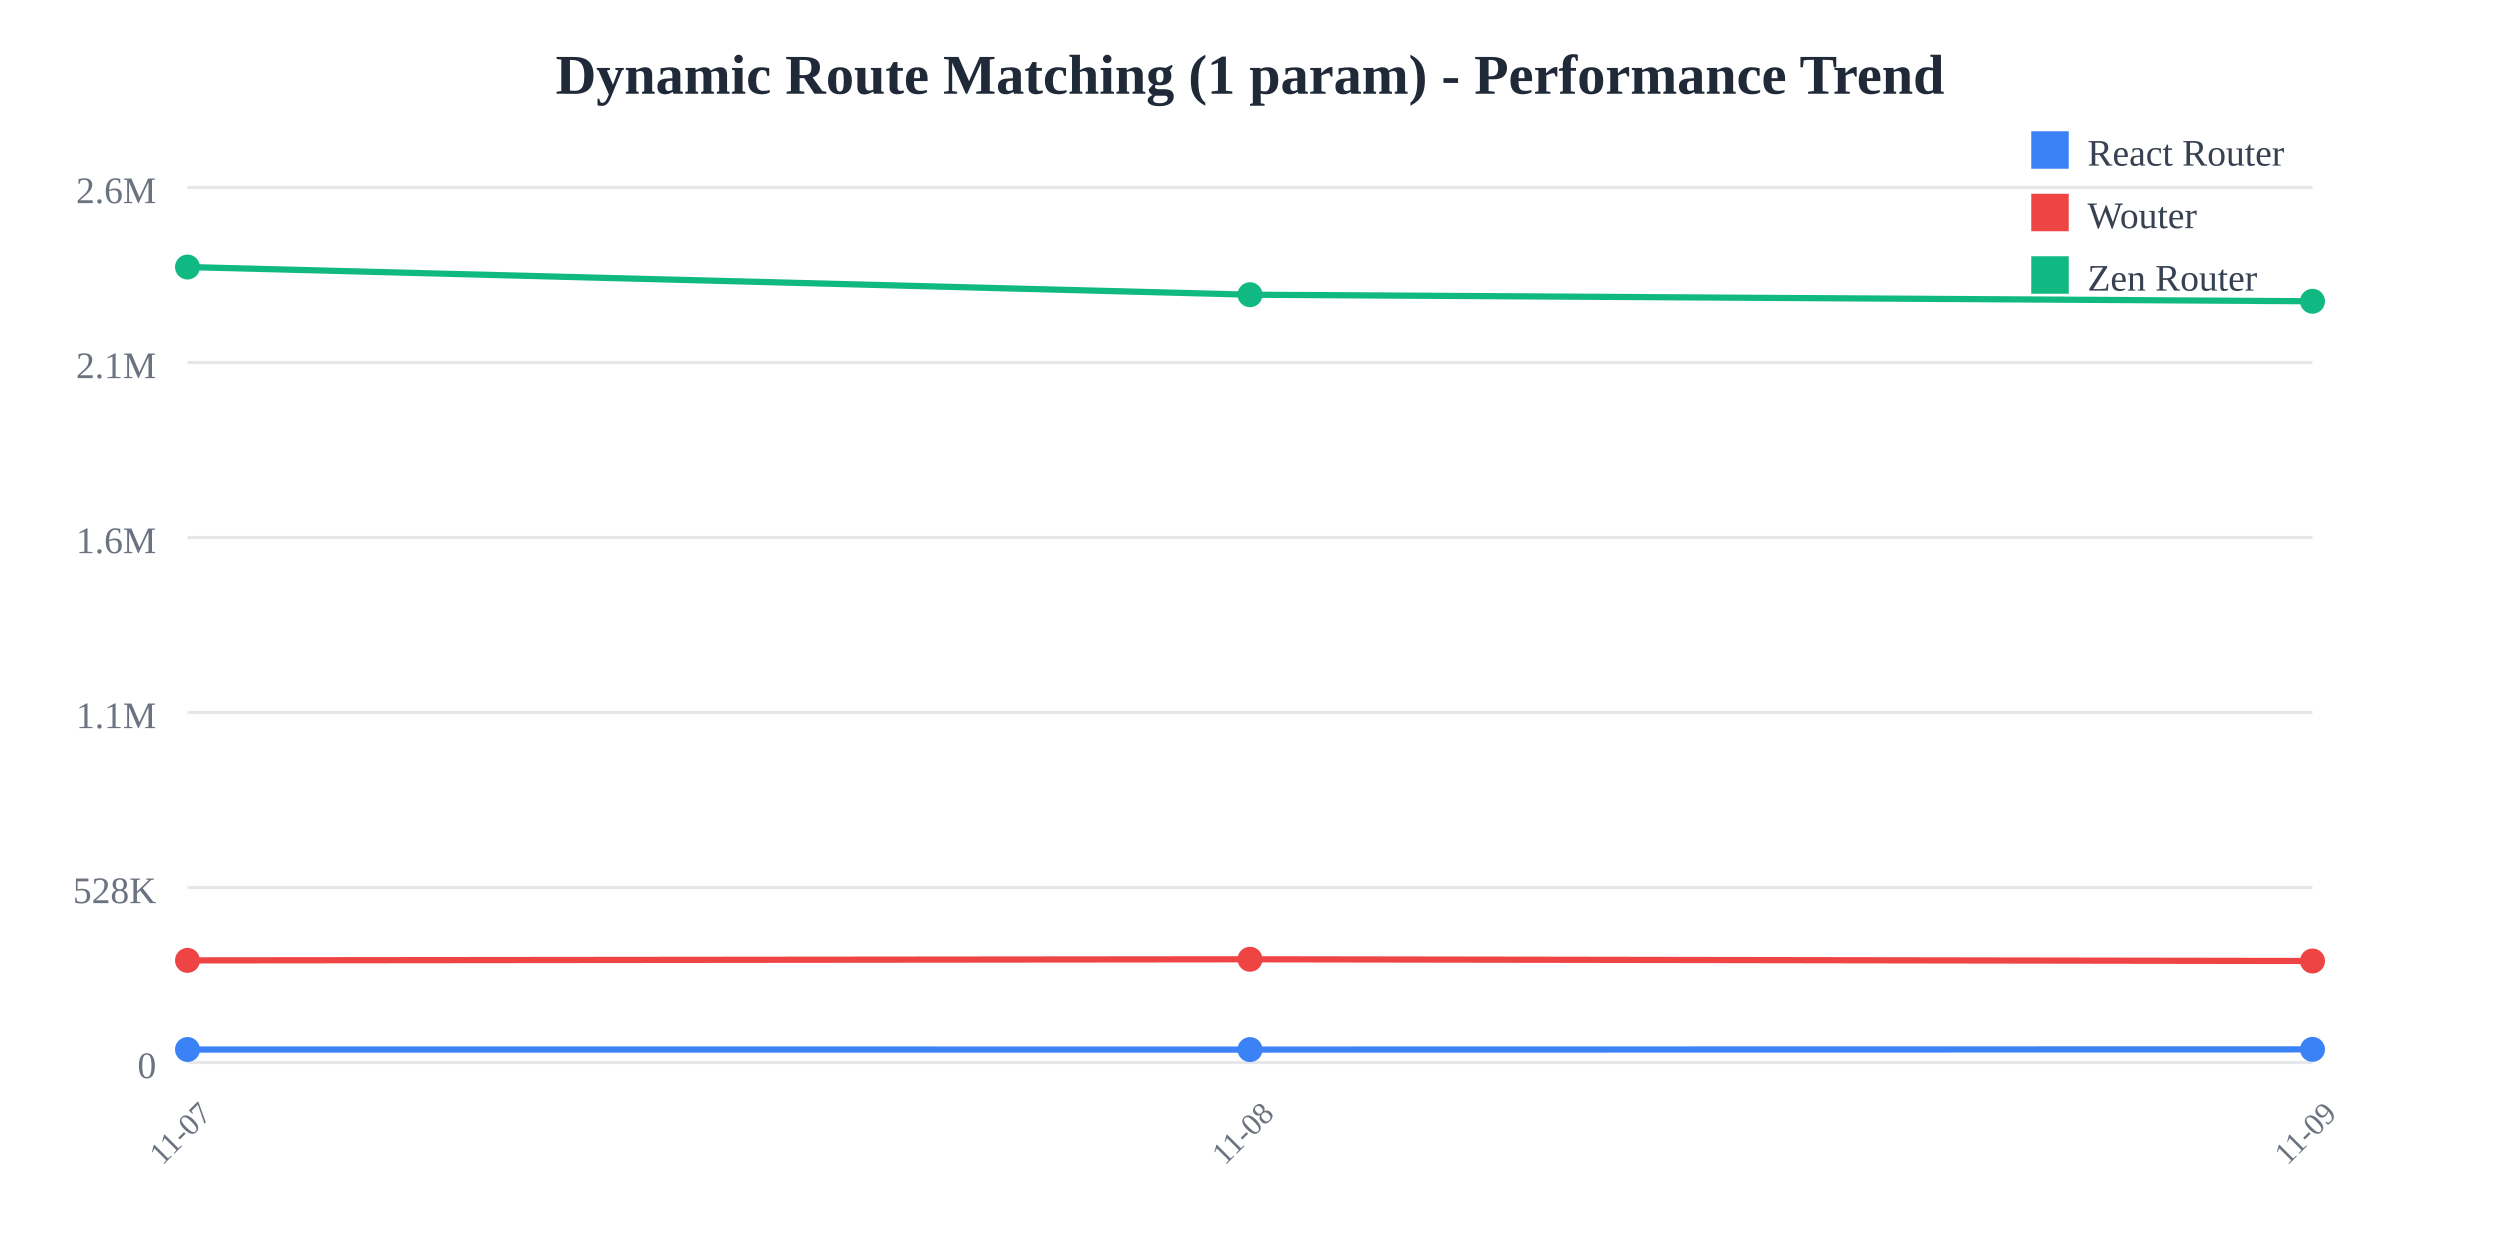
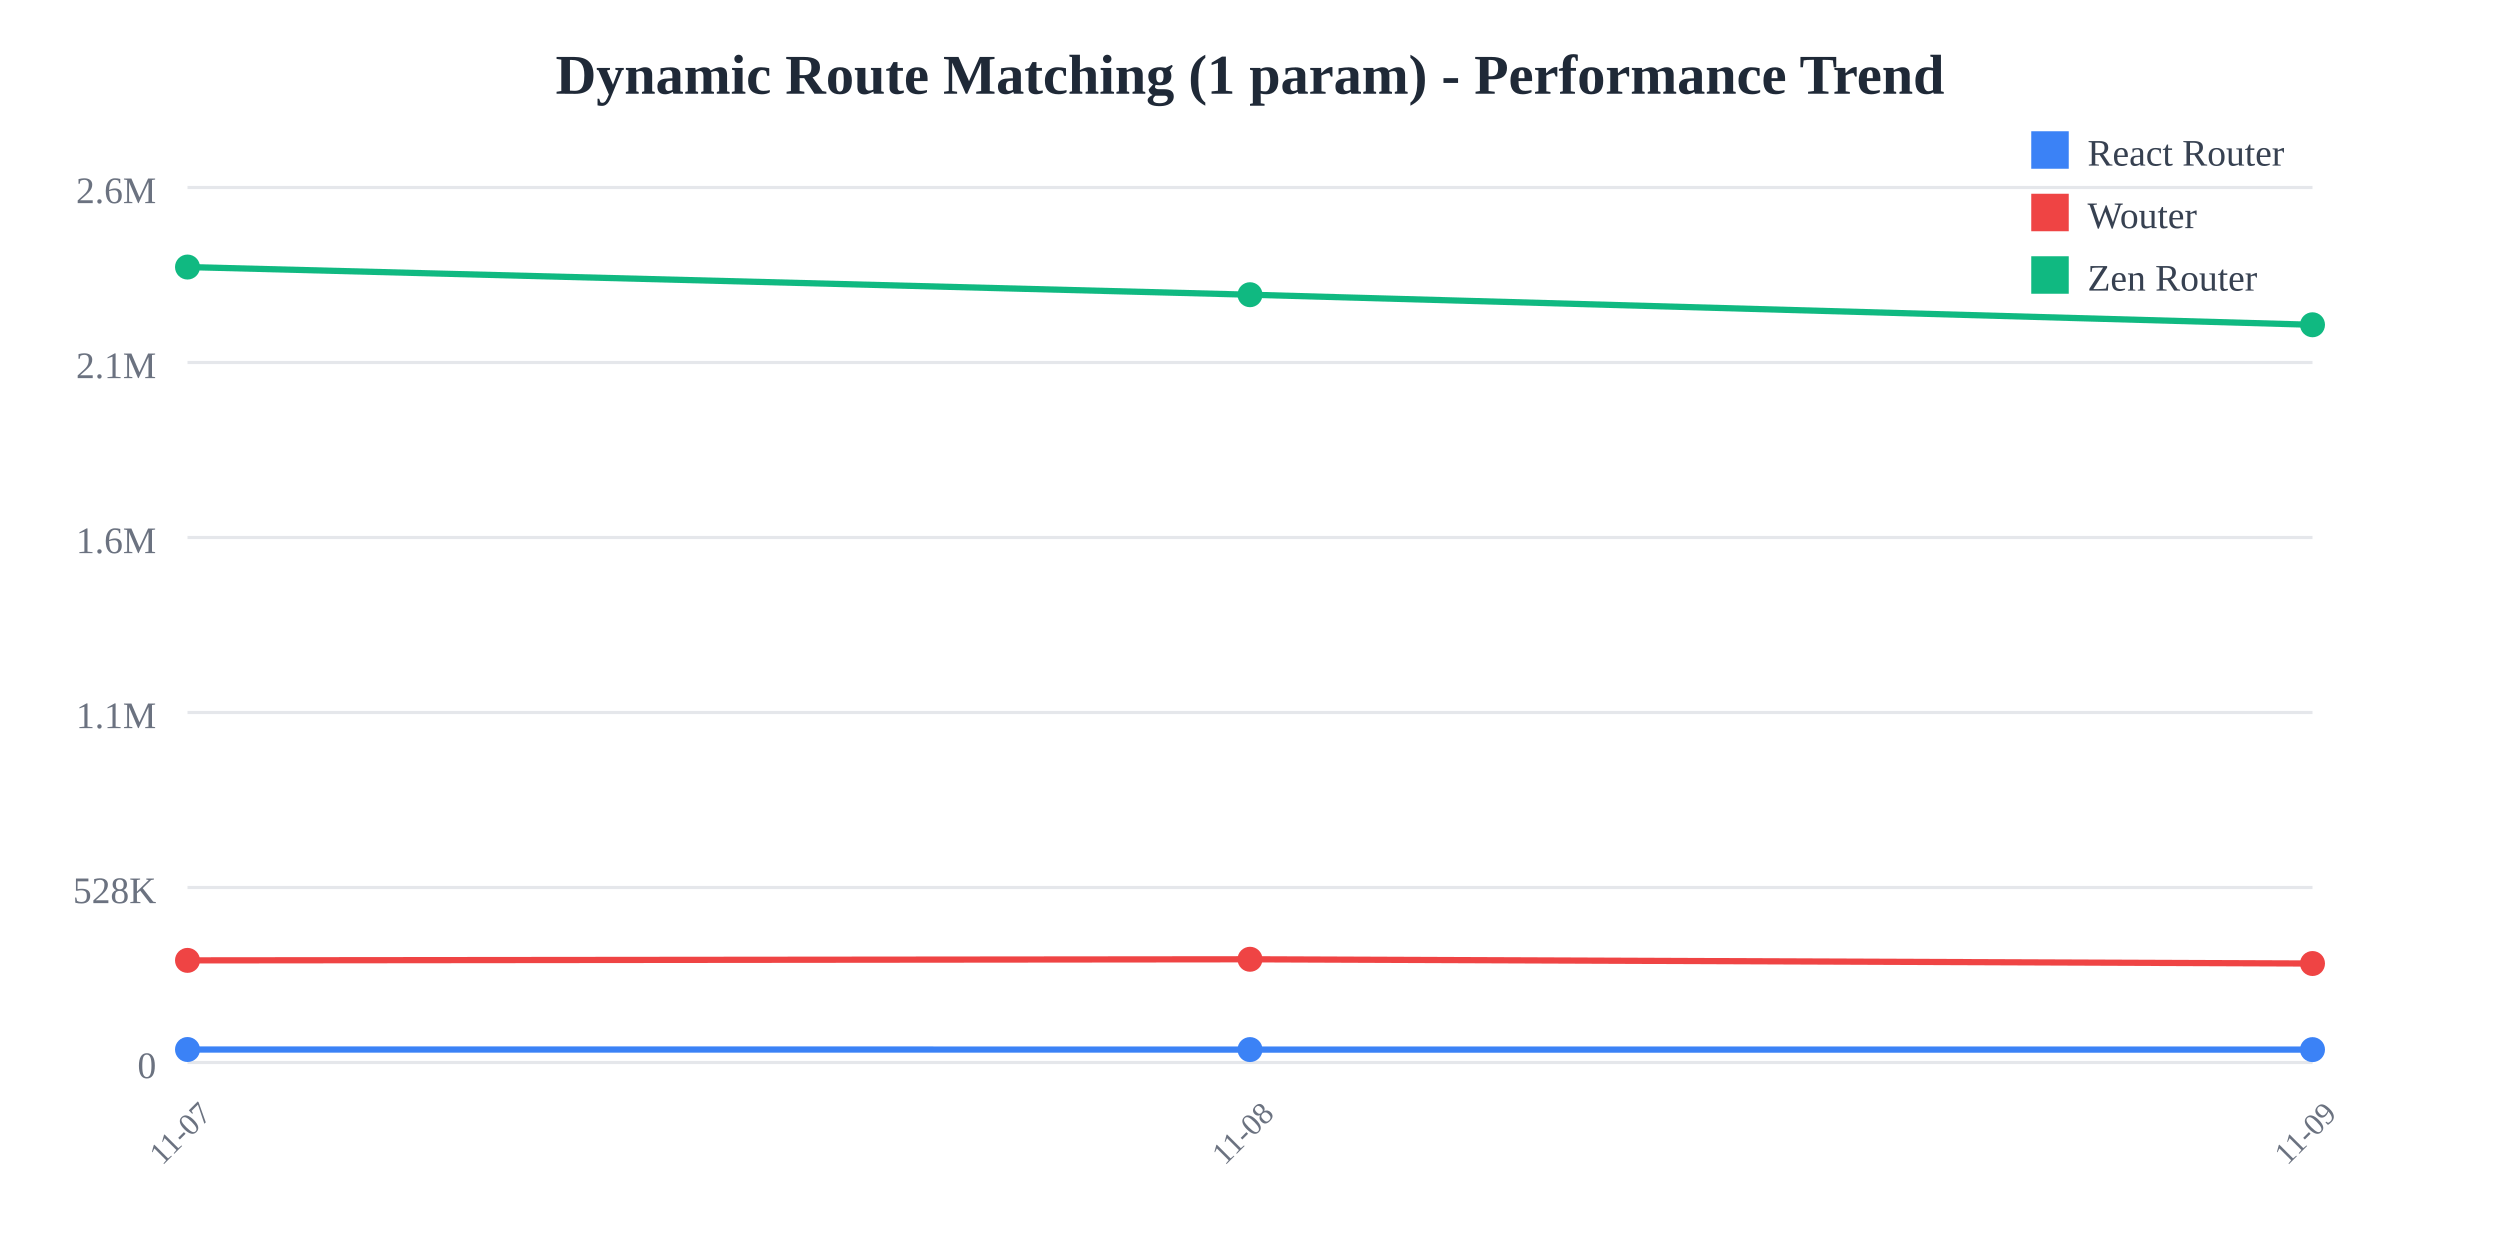
<svg xmlns="http://www.w3.org/2000/svg" width="800" height="400">
  <rect width="800" height="400" fill="white" />
  <text x="400" y="30" text-anchor="middle" font-size="18" font-weight="bold" fill="#1f2937">
    Dynamic Route Matching (1 param) - Performance Trend
  </text>
  <line x1="60" y1="60" x2="740" y2="60" stroke="#e5e7eb" stroke-width="1" />
  <text x="50" y="65" text-anchor="end" font-size="12" fill="#6b7280">
    2.6M
  </text>
  <line x1="60" y1="116" x2="740" y2="116" stroke="#e5e7eb" stroke-width="1" />
  <text x="50" y="121" text-anchor="end" font-size="12" fill="#6b7280">
    2.1M
  </text>
  <line x1="60" y1="172" x2="740" y2="172" stroke="#e5e7eb" stroke-width="1" />
  <text x="50" y="177" text-anchor="end" font-size="12" fill="#6b7280">
    1.6M
  </text>
  <line x1="60" y1="228" x2="740" y2="228" stroke="#e5e7eb" stroke-width="1" />
  <text x="50" y="233" text-anchor="end" font-size="12" fill="#6b7280">
    1.1M
  </text>
  <line x1="60" y1="284" x2="740" y2="284" stroke="#e5e7eb" stroke-width="1" />
  <text x="50" y="289" text-anchor="end" font-size="12" fill="#6b7280">
    528K
  </text>
  <line x1="60" y1="340" x2="740" y2="340" stroke="#e5e7eb" stroke-width="1" />
  <text x="50" y="345" text-anchor="end" font-size="12" fill="#6b7280">
    0
  </text>
  <text x="60" y="365" text-anchor="middle" font-size="10" fill="#6b7280" transform="rotate(-45, 60, 365)">
    11-07
  </text>
  <text x="400" y="365" text-anchor="middle" font-size="10" fill="#6b7280" transform="rotate(-45, 400, 365)">
    11-08
  </text>
  <text x="740" y="365" text-anchor="middle" font-size="10" fill="#6b7280" transform="rotate(-45, 740, 365)">
    11-09
  </text>
-   <polyline points="60,335.844 400,335.865 740,335.799" fill="none" stroke="#3b82f6" stroke-width="2" />
+   <polyline points="60,335.844 400,335.865 740,335.879" fill="none" stroke="#3b82f6" stroke-width="2" />
  <circle cx="60" cy="335.844" r="4" fill="#3b82f6" />
  <circle cx="400" cy="335.865" r="4" fill="#3b82f6" />
-   <circle cx="740" cy="335.799" r="4" fill="#3b82f6" />
-   <polyline points="60,307.323 400,306.969 740,307.52" fill="none" stroke="#ef4444" stroke-width="2" />
+   <circle cx="740" cy="335.879" r="4" fill="#3b82f6" />
+   <polyline points="60,307.323 400,306.969 740,308.326" fill="none" stroke="#ef4444" stroke-width="2" />
  <circle cx="60" cy="307.323" r="4" fill="#ef4444" />
  <circle cx="400" cy="306.969" r="4" fill="#ef4444" />
-   <circle cx="740" cy="307.52" r="4" fill="#ef4444" />
-   <polyline points="60,85.455 400,94.308 740,96.402" fill="none" stroke="#10b981" stroke-width="2" />
+   <circle cx="740" cy="308.326" r="4" fill="#ef4444" />
+   <polyline points="60,85.455 400,94.308 740,103.927" fill="none" stroke="#10b981" stroke-width="2" />
  <circle cx="60" cy="85.455" r="4" fill="#10b981" />
  <circle cx="400" cy="94.308" r="4" fill="#10b981" />
-   <circle cx="740" cy="96.402" r="4" fill="#10b981" />
+   <circle cx="740" cy="103.927" r="4" fill="#10b981" />
  <rect x="650" y="42" width="12" height="12" fill="#3b82f6" />
  <text x="668" y="53" font-size="12" fill="#374151">React Router</text>
  <rect x="650" y="62" width="12" height="12" fill="#ef4444" />
  <text x="668" y="73" font-size="12" fill="#374151">Wouter</text>
  <rect x="650" y="82" width="12" height="12" fill="#10b981" />
  <text x="668" y="93" font-size="12" fill="#374151">Zen Router</text>
</svg>
